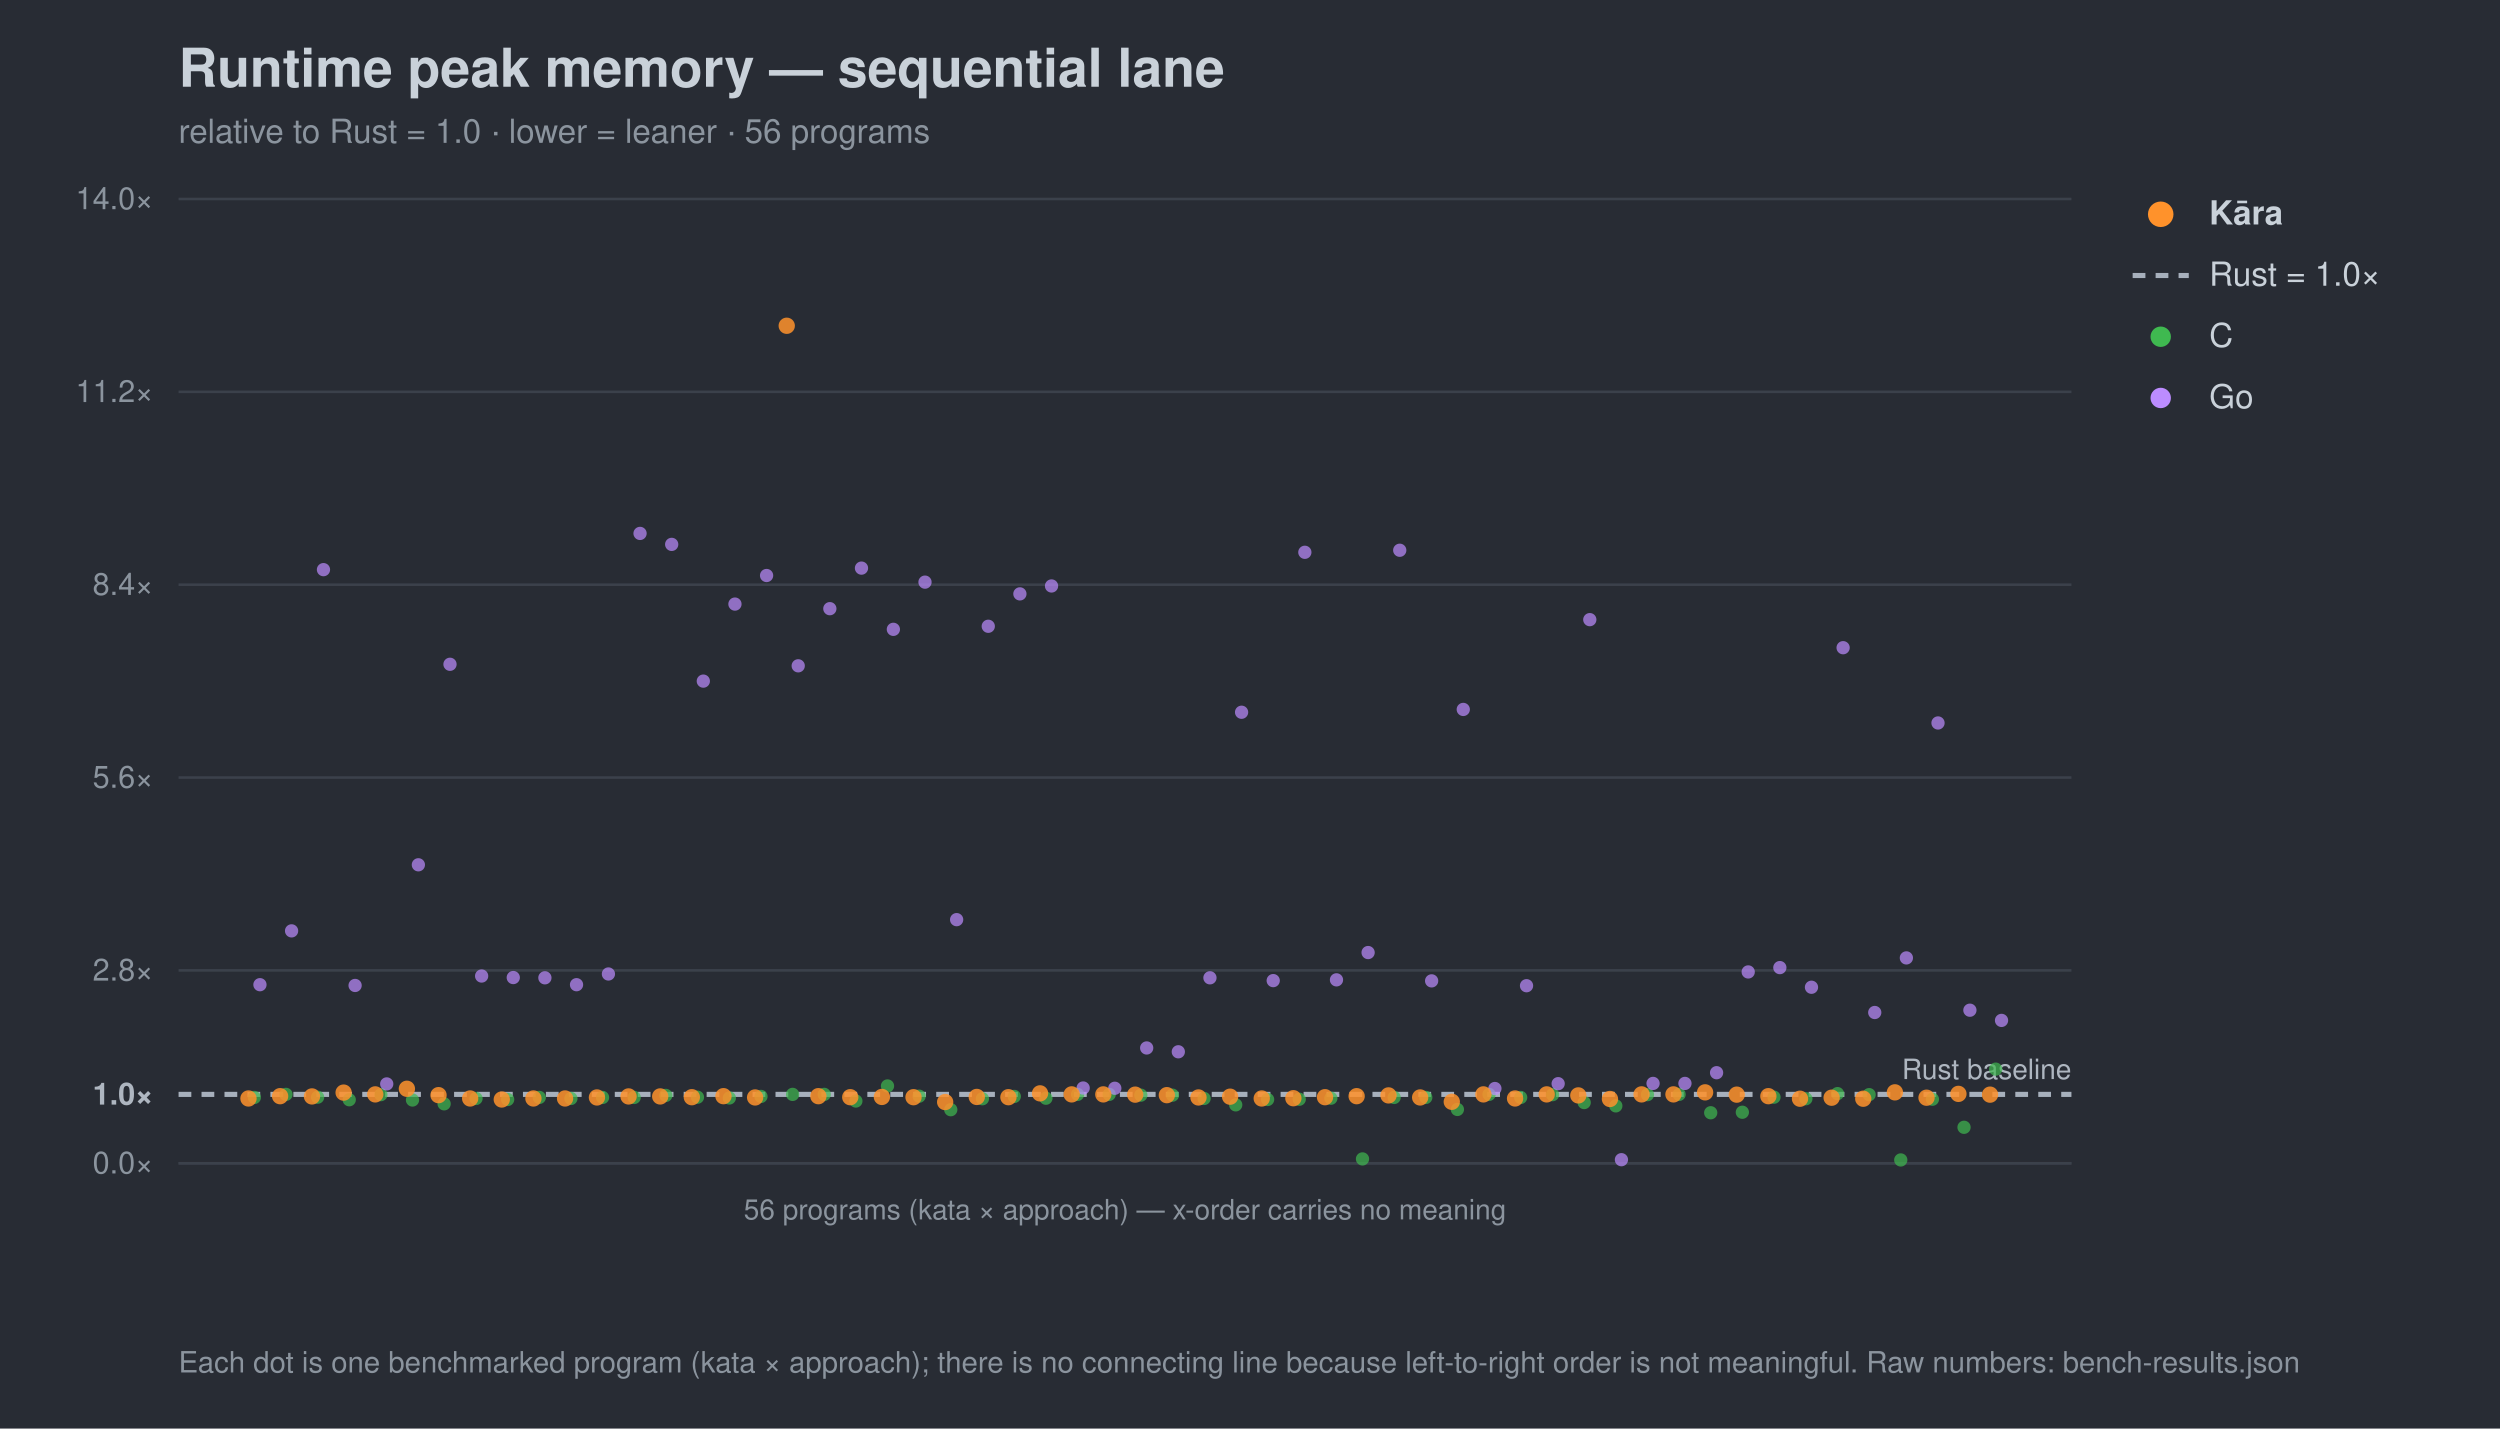
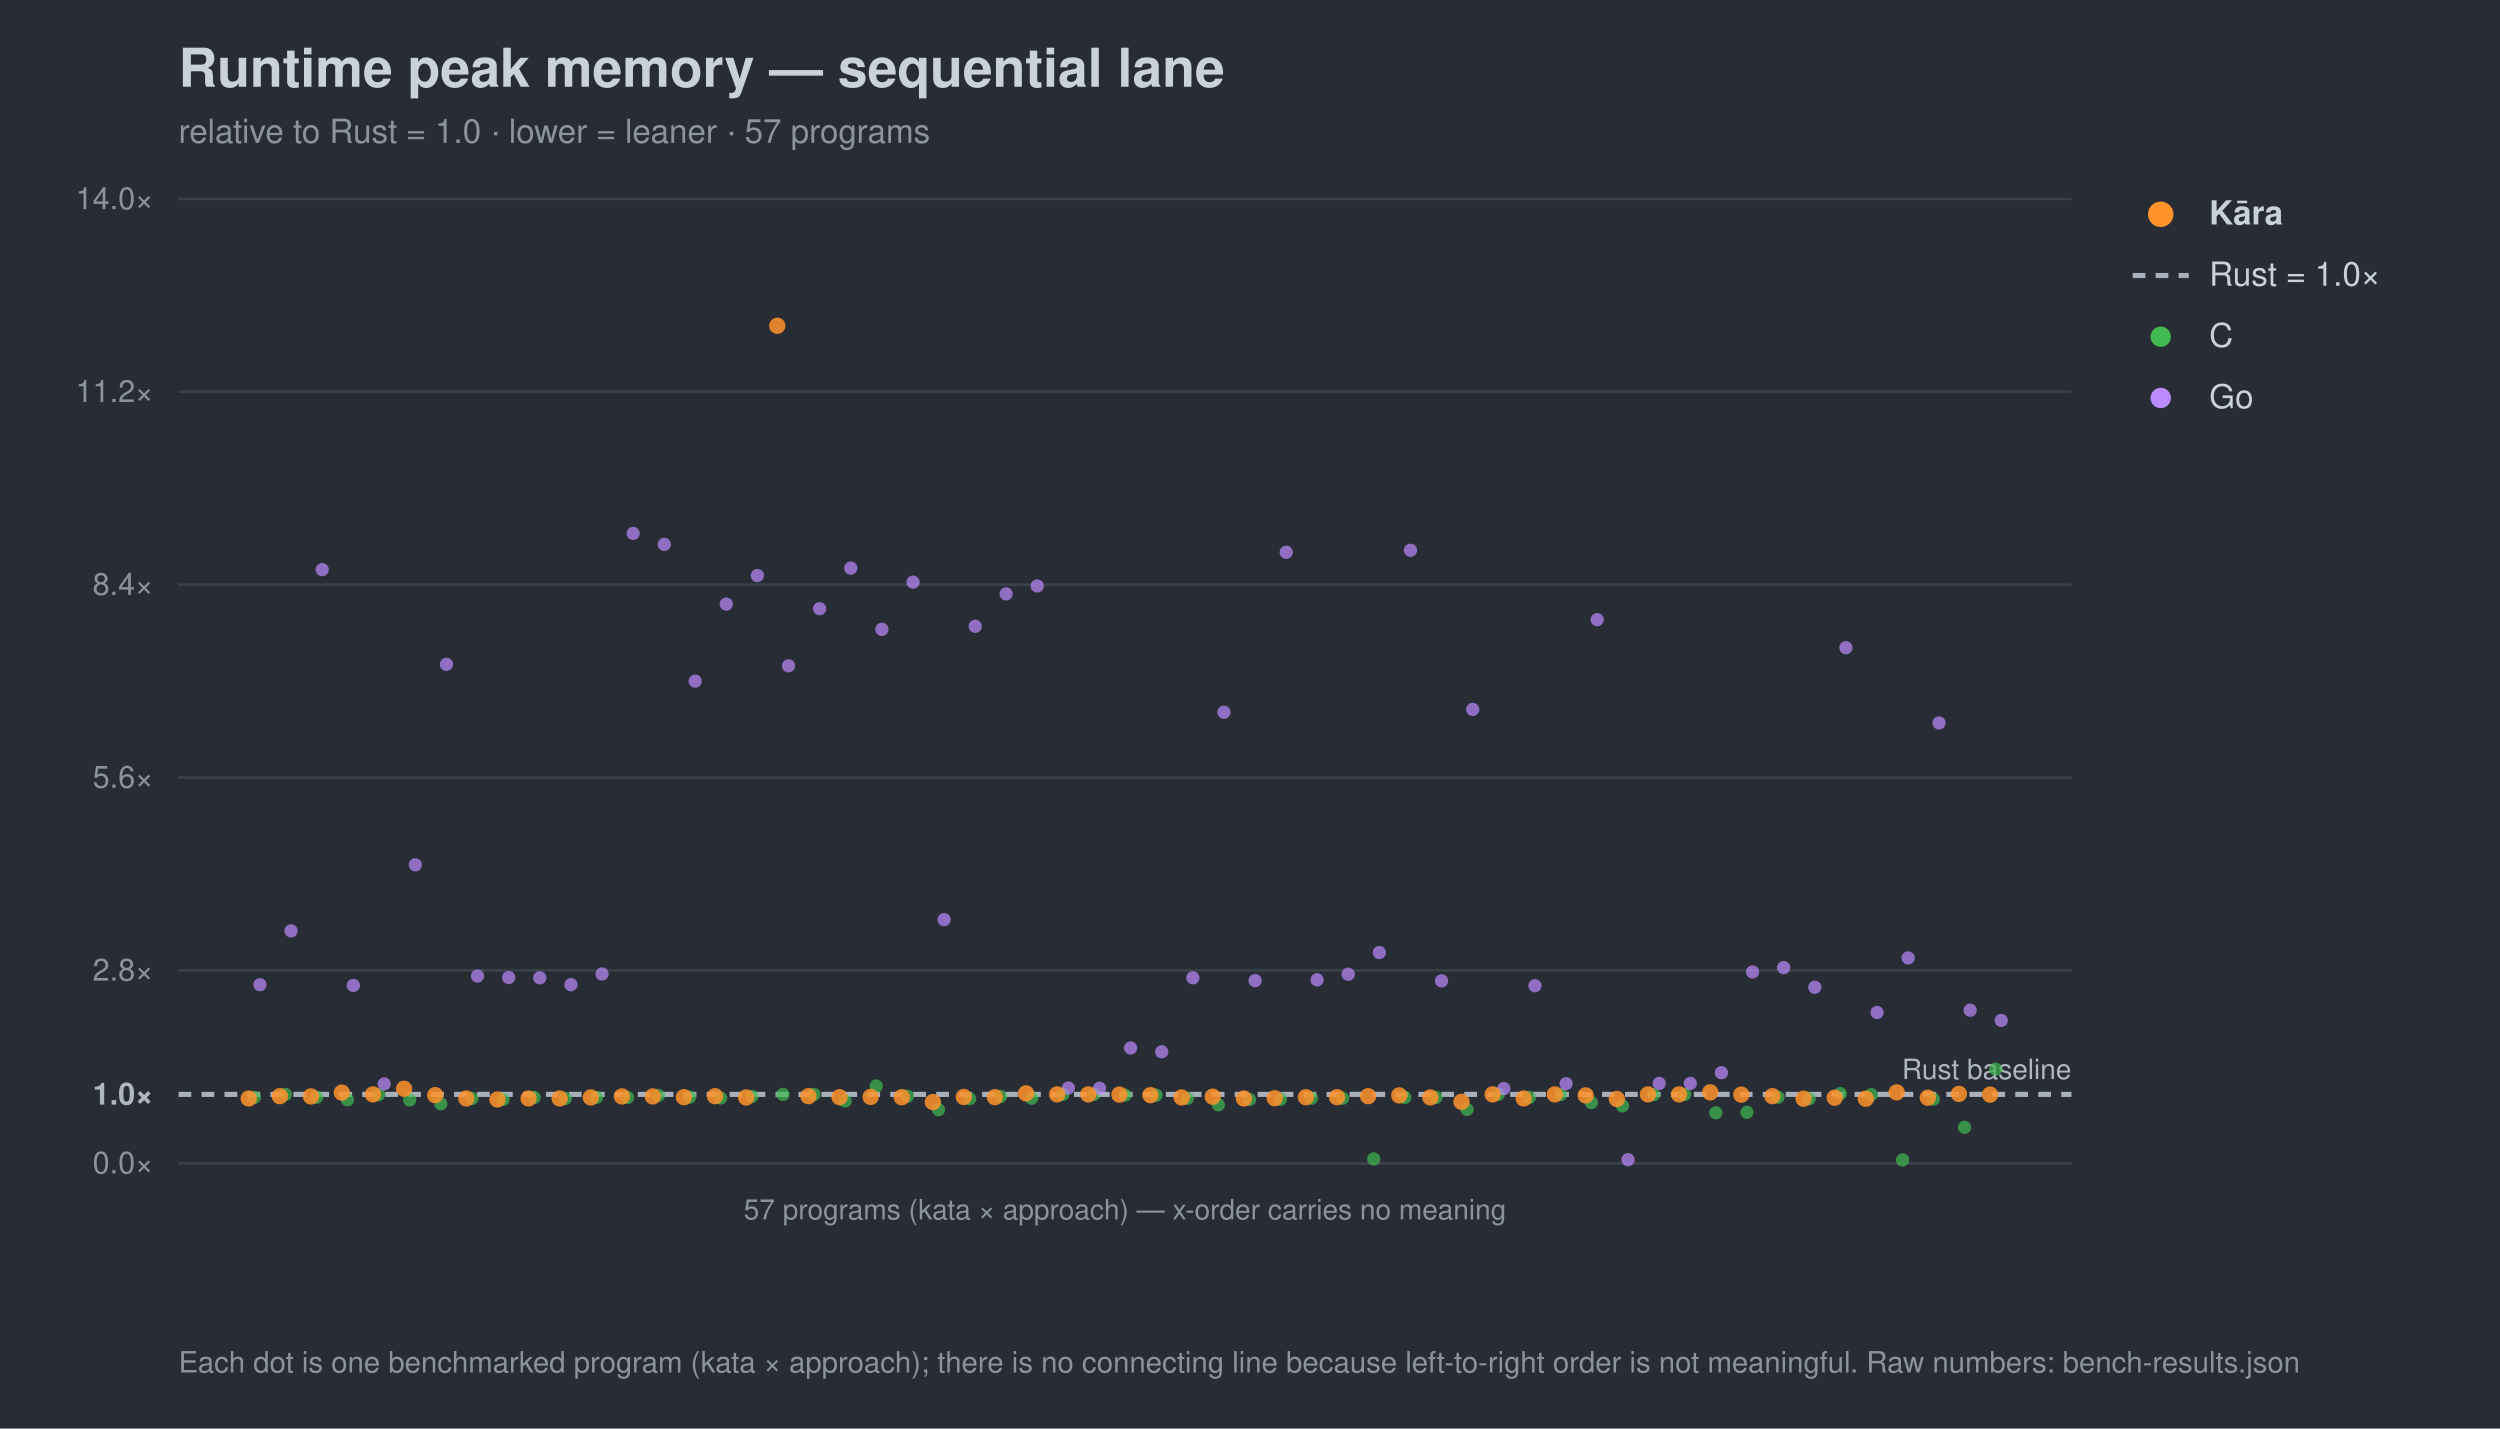
<svg xmlns="http://www.w3.org/2000/svg" width="980" height="560" viewBox="0 0 980 560" font-family="-apple-system,Segoe UI,Helvetica,Arial,sans-serif">
  <rect width="980" height="560" fill="#282c34" />
  <text x="70" y="34" font-size="21" font-weight="700" fill="#c9d1d9">Runtime peak memory — sequential lane</text>
-   <text x="70" y="56" font-size="13" fill="#8b949e">relative to Rust = 1.0 · lower = leaner · 56 programs</text>
+   <text x="70" y="56" font-size="13" fill="#8b949e">relative to Rust = 1.0 · lower = leaner · 57 programs</text>
  <line x1="70" y1="456.0" x2="812" y2="456.0" stroke="#3b414b" stroke-width="1" />
  <text x="60" y="460.0" font-size="12" text-anchor="end" fill="#8b949e">0.0×</text>
  <line x1="70" y1="429.0" x2="812" y2="429.0" stroke="#a7b0bc" stroke-width="2" stroke-dasharray="5 4" />
  <text x="60" y="433.0" font-size="12" text-anchor="end" fill="#aeb6c0" font-weight="700">1.0×</text>
  <line x1="70" y1="380.4" x2="812" y2="380.4" stroke="#3b414b" stroke-width="1" />
  <text x="60" y="384.4" font-size="12" text-anchor="end" fill="#8b949e">2.8×</text>
  <line x1="70" y1="304.8" x2="812" y2="304.8" stroke="#3b414b" stroke-width="1" />
  <text x="60" y="308.8" font-size="12" text-anchor="end" fill="#8b949e">5.6×</text>
  <line x1="70" y1="229.2" x2="812" y2="229.2" stroke="#3b414b" stroke-width="1" />
  <text x="60" y="233.2" font-size="12" text-anchor="end" fill="#8b949e">8.4×</text>
  <line x1="70" y1="153.6" x2="812" y2="153.6" stroke="#3b414b" stroke-width="1" />
  <text x="60" y="157.6" font-size="12" text-anchor="end" fill="#8b949e">11.2×</text>
  <line x1="70" y1="78.0" x2="812" y2="78.0" stroke="#3b414b" stroke-width="1" />
  <text x="60" y="82.0" font-size="12" text-anchor="end" fill="#8b949e">14.0×</text>
  <text x="812" y="423.0" font-size="11" text-anchor="end" fill="#aeb6c0">Rust baseline</text>
  <line x1="70" y1="456" x2="812" y2="456" stroke="#3b414b" />
-   <text x="441.0" y="478" font-size="11" text-anchor="middle" fill="#8b949e">56 programs (kata × approach) — x-order carries no meaning</text>
+   <text x="441.0" y="478" font-size="11" text-anchor="middle" fill="#8b949e">57 programs (kata × approach) — x-order carries no meaning</text>
  <circle cx="99.7" cy="430.2" r="2.6" fill="#3fb950" opacity="0.7" />
-   <circle cx="112.1" cy="429.0" r="2.6" fill="#3fb950" opacity="0.7" />
-   <circle cx="124.5" cy="430.1" r="2.6" fill="#3fb950" opacity="0.7" />
-   <circle cx="136.9" cy="431.1" r="2.6" fill="#3fb950" opacity="0.7" />
-   <circle cx="149.3" cy="429.1" r="2.6" fill="#3fb950" opacity="0.7" />
-   <circle cx="161.7" cy="431.2" r="2.6" fill="#3fb950" opacity="0.7" />
-   <circle cx="174.1" cy="432.7" r="2.6" fill="#3fb950" opacity="0.7" />
-   <circle cx="186.6" cy="430.6" r="2.6" fill="#3fb950" opacity="0.7" />
-   <circle cx="199.0" cy="431.0" r="2.6" fill="#3fb950" opacity="0.7" />
-   <circle cx="211.4" cy="430.2" r="2.6" fill="#3fb950" opacity="0.7" />
-   <circle cx="223.8" cy="430.6" r="2.6" fill="#3fb950" opacity="0.7" />
-   <circle cx="236.2" cy="430.2" r="2.6" fill="#3fb950" opacity="0.7" />
-   <circle cx="248.6" cy="430.2" r="2.6" fill="#3fb950" opacity="0.7" />
-   <circle cx="261.0" cy="429.4" r="2.6" fill="#3fb950" opacity="0.7" />
-   <circle cx="273.4" cy="430.1" r="2.6" fill="#3fb950" opacity="0.7" />
-   <circle cx="285.9" cy="430.4" r="2.6" fill="#3fb950" opacity="0.7" />
-   <circle cx="298.3" cy="429.8" r="2.6" fill="#3fb950" opacity="0.7" />
-   <circle cx="310.7" cy="429.0" r="2.6" fill="#3fb950" opacity="0.7" />
-   <circle cx="323.1" cy="429.0" r="2.6" fill="#3fb950" opacity="0.7" />
-   <circle cx="335.5" cy="431.6" r="2.6" fill="#3fb950" opacity="0.7" />
-   <circle cx="347.9" cy="425.7" r="2.6" fill="#3fb950" opacity="0.7" />
-   <circle cx="360.3" cy="429.7" r="2.6" fill="#3fb950" opacity="0.7" />
-   <circle cx="372.7" cy="435.0" r="2.6" fill="#3fb950" opacity="0.7" />
-   <circle cx="385.1" cy="430.7" r="2.6" fill="#3fb950" opacity="0.7" />
-   <circle cx="397.6" cy="429.8" r="2.6" fill="#3fb950" opacity="0.7" />
-   <circle cx="410.0" cy="430.5" r="2.6" fill="#3fb950" opacity="0.7" />
-   <circle cx="422.4" cy="429.0" r="2.6" fill="#3fb950" opacity="0.7" />
-   <circle cx="434.8" cy="429.0" r="2.6" fill="#3fb950" opacity="0.7" />
-   <circle cx="447.2" cy="429.3" r="2.6" fill="#3fb950" opacity="0.7" />
-   <circle cx="459.6" cy="429.3" r="2.6" fill="#3fb950" opacity="0.7" />
-   <circle cx="472.0" cy="430.6" r="2.6" fill="#3fb950" opacity="0.7" />
-   <circle cx="484.4" cy="433.1" r="2.6" fill="#3fb950" opacity="0.7" />
-   <circle cx="496.9" cy="431.0" r="2.6" fill="#3fb950" opacity="0.7" />
-   <circle cx="509.3" cy="430.9" r="2.6" fill="#3fb950" opacity="0.7" />
-   <circle cx="521.7" cy="430.5" r="2.6" fill="#3fb950" opacity="0.7" />
-   <circle cx="534.1" cy="454.3" r="2.6" fill="#3fb950" opacity="0.7" />
-   <circle cx="546.5" cy="430.2" r="2.6" fill="#3fb950" opacity="0.7" />
-   <circle cx="558.9" cy="430.2" r="2.6" fill="#3fb950" opacity="0.7" />
-   <circle cx="571.3" cy="434.9" r="2.6" fill="#3fb950" opacity="0.7" />
-   <circle cx="583.7" cy="429.0" r="2.6" fill="#3fb950" opacity="0.7" />
-   <circle cx="596.1" cy="430.2" r="2.6" fill="#3fb950" opacity="0.7" />
-   <circle cx="608.6" cy="429.1" r="2.6" fill="#3fb950" opacity="0.7" />
-   <circle cx="621.0" cy="432.2" r="2.6" fill="#3fb950" opacity="0.7" />
-   <circle cx="633.4" cy="433.5" r="2.6" fill="#3fb950" opacity="0.7" />
-   <circle cx="645.8" cy="429.1" r="2.6" fill="#3fb950" opacity="0.7" />
-   <circle cx="658.2" cy="429.0" r="2.6" fill="#3fb950" opacity="0.7" />
-   <circle cx="670.6" cy="436.2" r="2.6" fill="#3fb950" opacity="0.7" />
-   <circle cx="683.0" cy="436.0" r="2.6" fill="#3fb950" opacity="0.7" />
-   <circle cx="695.4" cy="430.1" r="2.6" fill="#3fb950" opacity="0.7" />
-   <circle cx="707.9" cy="430.7" r="2.6" fill="#3fb950" opacity="0.7" />
-   <circle cx="720.3" cy="428.7" r="2.6" fill="#3fb950" opacity="0.7" />
-   <circle cx="732.7" cy="429.1" r="2.6" fill="#3fb950" opacity="0.7" />
-   <circle cx="745.1" cy="454.7" r="2.6" fill="#3fb950" opacity="0.7" />
-   <circle cx="757.5" cy="430.9" r="2.6" fill="#3fb950" opacity="0.7" />
-   <circle cx="769.9" cy="441.9" r="2.6" fill="#3fb950" opacity="0.7" />
+   <circle cx="111.9" cy="429.0" r="2.6" fill="#3fb950" opacity="0.7" />
+   <circle cx="124.1" cy="430.1" r="2.6" fill="#3fb950" opacity="0.7" />
+   <circle cx="136.2" cy="431.1" r="2.6" fill="#3fb950" opacity="0.7" />
+   <circle cx="148.4" cy="429.1" r="2.6" fill="#3fb950" opacity="0.7" />
+   <circle cx="160.6" cy="431.2" r="2.6" fill="#3fb950" opacity="0.7" />
+   <circle cx="172.8" cy="432.7" r="2.6" fill="#3fb950" opacity="0.7" />
+   <circle cx="185.0" cy="430.6" r="2.6" fill="#3fb950" opacity="0.7" />
+   <circle cx="197.2" cy="431.0" r="2.6" fill="#3fb950" opacity="0.7" />
+   <circle cx="209.4" cy="430.2" r="2.6" fill="#3fb950" opacity="0.7" />
+   <circle cx="221.6" cy="430.6" r="2.6" fill="#3fb950" opacity="0.7" />
+   <circle cx="233.8" cy="430.2" r="2.6" fill="#3fb950" opacity="0.7" />
+   <circle cx="246.0" cy="430.2" r="2.6" fill="#3fb950" opacity="0.7" />
+   <circle cx="258.1" cy="429.4" r="2.6" fill="#3fb950" opacity="0.7" />
+   <circle cx="270.3" cy="430.1" r="2.6" fill="#3fb950" opacity="0.7" />
+   <circle cx="282.5" cy="430.4" r="2.6" fill="#3fb950" opacity="0.7" />
+   <circle cx="294.7" cy="429.8" r="2.6" fill="#3fb950" opacity="0.7" />
+   <circle cx="306.9" cy="429.0" r="2.6" fill="#3fb950" opacity="0.7" />
+   <circle cx="319.1" cy="429.0" r="2.6" fill="#3fb950" opacity="0.7" />
+   <circle cx="331.3" cy="431.6" r="2.6" fill="#3fb950" opacity="0.7" />
+   <circle cx="343.5" cy="425.7" r="2.6" fill="#3fb950" opacity="0.7" />
+   <circle cx="355.7" cy="429.7" r="2.6" fill="#3fb950" opacity="0.7" />
+   <circle cx="367.9" cy="435.0" r="2.6" fill="#3fb950" opacity="0.7" />
+   <circle cx="380.1" cy="430.7" r="2.6" fill="#3fb950" opacity="0.7" />
+   <circle cx="392.2" cy="429.8" r="2.6" fill="#3fb950" opacity="0.7" />
+   <circle cx="404.4" cy="430.5" r="2.6" fill="#3fb950" opacity="0.7" />
+   <circle cx="416.6" cy="429.0" r="2.6" fill="#3fb950" opacity="0.7" />
+   <circle cx="428.8" cy="429.0" r="2.6" fill="#3fb950" opacity="0.7" />
+   <circle cx="441.0" cy="429.3" r="2.6" fill="#3fb950" opacity="0.7" />
+   <circle cx="453.2" cy="429.3" r="2.6" fill="#3fb950" opacity="0.7" />
+   <circle cx="465.4" cy="430.6" r="2.6" fill="#3fb950" opacity="0.7" />
+   <circle cx="477.6" cy="433.1" r="2.6" fill="#3fb950" opacity="0.7" />
+   <circle cx="489.8" cy="431.0" r="2.6" fill="#3fb950" opacity="0.7" />
+   <circle cx="501.9" cy="430.9" r="2.6" fill="#3fb950" opacity="0.7" />
+   <circle cx="514.1" cy="430.5" r="2.6" fill="#3fb950" opacity="0.7" />
+   <circle cx="526.3" cy="430.5" r="2.6" fill="#3fb950" opacity="0.7" />
+   <circle cx="538.5" cy="454.3" r="2.6" fill="#3fb950" opacity="0.7" />
+   <circle cx="550.7" cy="430.2" r="2.6" fill="#3fb950" opacity="0.7" />
+   <circle cx="562.9" cy="430.2" r="2.6" fill="#3fb950" opacity="0.7" />
+   <circle cx="575.1" cy="434.9" r="2.6" fill="#3fb950" opacity="0.7" />
+   <circle cx="587.3" cy="429.0" r="2.6" fill="#3fb950" opacity="0.7" />
+   <circle cx="599.5" cy="430.2" r="2.6" fill="#3fb950" opacity="0.7" />
+   <circle cx="611.7" cy="429.1" r="2.6" fill="#3fb950" opacity="0.7" />
+   <circle cx="623.8" cy="432.2" r="2.6" fill="#3fb950" opacity="0.7" />
+   <circle cx="636.0" cy="433.5" r="2.6" fill="#3fb950" opacity="0.7" />
+   <circle cx="648.2" cy="429.1" r="2.6" fill="#3fb950" opacity="0.7" />
+   <circle cx="660.4" cy="429.0" r="2.6" fill="#3fb950" opacity="0.7" />
+   <circle cx="672.6" cy="436.2" r="2.6" fill="#3fb950" opacity="0.7" />
+   <circle cx="684.8" cy="436.0" r="2.6" fill="#3fb950" opacity="0.7" />
+   <circle cx="697.0" cy="430.1" r="2.6" fill="#3fb950" opacity="0.7" />
+   <circle cx="709.2" cy="430.7" r="2.6" fill="#3fb950" opacity="0.7" />
+   <circle cx="721.4" cy="428.7" r="2.6" fill="#3fb950" opacity="0.7" />
+   <circle cx="733.6" cy="429.1" r="2.6" fill="#3fb950" opacity="0.7" />
+   <circle cx="745.8" cy="454.7" r="2.6" fill="#3fb950" opacity="0.7" />
+   <circle cx="757.9" cy="430.9" r="2.6" fill="#3fb950" opacity="0.7" />
+   <circle cx="770.1" cy="441.9" r="2.6" fill="#3fb950" opacity="0.7" />
  <circle cx="782.3" cy="419.1" r="2.6" fill="#3fb950" opacity="0.7" />
  <circle cx="101.9" cy="386.0" r="2.6" fill="#bc8cff" opacity="0.7" />
-   <circle cx="114.3" cy="364.9" r="2.6" fill="#bc8cff" opacity="0.7" />
-   <circle cx="126.8" cy="223.3" r="2.6" fill="#bc8cff" opacity="0.7" />
-   <circle cx="139.2" cy="386.3" r="2.6" fill="#bc8cff" opacity="0.7" />
-   <circle cx="151.6" cy="424.9" r="2.6" fill="#bc8cff" opacity="0.7" />
-   <circle cx="164.0" cy="339.0" r="2.6" fill="#bc8cff" opacity="0.7" />
-   <circle cx="176.4" cy="260.4" r="2.6" fill="#bc8cff" opacity="0.7" />
-   <circle cx="188.8" cy="382.6" r="2.6" fill="#bc8cff" opacity="0.7" />
-   <circle cx="201.2" cy="383.2" r="2.6" fill="#bc8cff" opacity="0.7" />
-   <circle cx="213.6" cy="383.3" r="2.6" fill="#bc8cff" opacity="0.7" />
-   <circle cx="226.0" cy="386.0" r="2.6" fill="#bc8cff" opacity="0.7" />
-   <circle cx="238.5" cy="381.8" r="2.6" fill="#bc8cff" opacity="0.7" />
-   <circle cx="250.9" cy="209.1" r="2.6" fill="#bc8cff" opacity="0.7" />
-   <circle cx="263.3" cy="213.4" r="2.6" fill="#bc8cff" opacity="0.7" />
-   <circle cx="275.7" cy="267.0" r="2.6" fill="#bc8cff" opacity="0.7" />
-   <circle cx="288.1" cy="236.8" r="2.6" fill="#bc8cff" opacity="0.7" />
-   <circle cx="300.5" cy="225.6" r="2.6" fill="#bc8cff" opacity="0.7" />
-   <circle cx="312.9" cy="261.0" r="2.6" fill="#bc8cff" opacity="0.7" />
-   <circle cx="325.3" cy="238.6" r="2.6" fill="#bc8cff" opacity="0.7" />
-   <circle cx="337.7" cy="222.7" r="2.6" fill="#bc8cff" opacity="0.7" />
-   <circle cx="350.2" cy="246.7" r="2.6" fill="#bc8cff" opacity="0.7" />
-   <circle cx="362.6" cy="228.2" r="2.6" fill="#bc8cff" opacity="0.7" />
-   <circle cx="375.0" cy="360.5" r="2.6" fill="#bc8cff" opacity="0.7" />
-   <circle cx="387.4" cy="245.5" r="2.6" fill="#bc8cff" opacity="0.7" />
-   <circle cx="399.8" cy="232.8" r="2.6" fill="#bc8cff" opacity="0.7" />
-   <circle cx="412.2" cy="229.7" r="2.6" fill="#bc8cff" opacity="0.7" />
-   <circle cx="424.6" cy="426.5" r="2.6" fill="#bc8cff" opacity="0.7" />
-   <circle cx="437.0" cy="426.6" r="2.6" fill="#bc8cff" opacity="0.7" />
-   <circle cx="449.5" cy="410.8" r="2.6" fill="#bc8cff" opacity="0.7" />
-   <circle cx="461.9" cy="412.3" r="2.6" fill="#bc8cff" opacity="0.7" />
-   <circle cx="474.3" cy="383.3" r="2.6" fill="#bc8cff" opacity="0.7" />
-   <circle cx="486.7" cy="279.2" r="2.6" fill="#bc8cff" opacity="0.7" />
-   <circle cx="499.1" cy="384.4" r="2.6" fill="#bc8cff" opacity="0.7" />
-   <circle cx="511.5" cy="216.5" r="2.6" fill="#bc8cff" opacity="0.7" />
-   <circle cx="523.9" cy="384.1" r="2.6" fill="#bc8cff" opacity="0.7" />
-   <circle cx="536.3" cy="373.4" r="2.6" fill="#bc8cff" opacity="0.7" />
-   <circle cx="548.7" cy="215.7" r="2.6" fill="#bc8cff" opacity="0.7" />
-   <circle cx="561.2" cy="384.5" r="2.6" fill="#bc8cff" opacity="0.7" />
-   <circle cx="573.6" cy="278.1" r="2.6" fill="#bc8cff" opacity="0.7" />
-   <circle cx="586.0" cy="426.7" r="2.6" fill="#bc8cff" opacity="0.7" />
-   <circle cx="598.4" cy="386.4" r="2.6" fill="#bc8cff" opacity="0.7" />
-   <circle cx="610.8" cy="424.8" r="2.6" fill="#bc8cff" opacity="0.7" />
-   <circle cx="623.2" cy="242.9" r="2.6" fill="#bc8cff" opacity="0.7" />
-   <circle cx="635.6" cy="454.6" r="2.6" fill="#bc8cff" opacity="0.7" />
-   <circle cx="648.0" cy="424.7" r="2.6" fill="#bc8cff" opacity="0.7" />
-   <circle cx="660.5" cy="424.7" r="2.6" fill="#bc8cff" opacity="0.7" />
-   <circle cx="672.9" cy="420.5" r="2.6" fill="#bc8cff" opacity="0.7" />
-   <circle cx="685.3" cy="381.0" r="2.6" fill="#bc8cff" opacity="0.7" />
-   <circle cx="697.7" cy="379.3" r="2.6" fill="#bc8cff" opacity="0.7" />
-   <circle cx="710.1" cy="387.0" r="2.6" fill="#bc8cff" opacity="0.7" />
-   <circle cx="722.5" cy="253.9" r="2.6" fill="#bc8cff" opacity="0.7" />
-   <circle cx="734.9" cy="396.9" r="2.6" fill="#bc8cff" opacity="0.7" />
-   <circle cx="747.3" cy="375.5" r="2.6" fill="#bc8cff" opacity="0.7" />
-   <circle cx="759.7" cy="283.4" r="2.6" fill="#bc8cff" opacity="0.7" />
-   <circle cx="772.2" cy="396.0" r="2.6" fill="#bc8cff" opacity="0.7" />
-   <circle cx="784.6" cy="400.0" r="2.6" fill="#bc8cff" opacity="0.7" />
-   <circle cx="97.4" cy="430.6" r="3.2" fill="#ff922b" opacity="0.85" />
-   <circle cx="109.8" cy="429.7" r="3.2" fill="#ff922b" opacity="0.85" />
-   <circle cx="122.3" cy="429.8" r="3.2" fill="#ff922b" opacity="0.85" />
-   <circle cx="134.7" cy="428.3" r="3.2" fill="#ff922b" opacity="0.85" />
-   <circle cx="147.1" cy="429.0" r="3.2" fill="#ff922b" opacity="0.85" />
-   <circle cx="159.5" cy="426.8" r="3.2" fill="#ff922b" opacity="0.85" />
-   <circle cx="171.9" cy="429.3" r="3.2" fill="#ff922b" opacity="0.85" />
-   <circle cx="184.3" cy="430.6" r="3.2" fill="#ff922b" opacity="0.85" />
-   <circle cx="196.7" cy="431.0" r="3.2" fill="#ff922b" opacity="0.85" />
-   <circle cx="209.1" cy="430.6" r="3.2" fill="#ff922b" opacity="0.85" />
-   <circle cx="221.5" cy="430.6" r="3.2" fill="#ff922b" opacity="0.85" />
-   <circle cx="234.0" cy="430.2" r="3.2" fill="#ff922b" opacity="0.85" />
-   <circle cx="246.4" cy="429.8" r="3.2" fill="#ff922b" opacity="0.85" />
-   <circle cx="258.8" cy="429.8" r="3.2" fill="#ff922b" opacity="0.85" />
-   <circle cx="271.2" cy="430.1" r="3.2" fill="#ff922b" opacity="0.85" />
-   <circle cx="283.6" cy="429.7" r="3.2" fill="#ff922b" opacity="0.85" />
-   <circle cx="296.0" cy="430.2" r="3.2" fill="#ff922b" opacity="0.85" />
-   <circle cx="308.4" cy="127.7" r="3.2" fill="#ff922b" opacity="0.85" />
-   <circle cx="320.8" cy="429.7" r="3.2" fill="#ff922b" opacity="0.85" />
-   <circle cx="333.3" cy="430.1" r="3.2" fill="#ff922b" opacity="0.85" />
-   <circle cx="345.7" cy="430.0" r="3.2" fill="#ff922b" opacity="0.85" />
-   <circle cx="358.1" cy="430.1" r="3.2" fill="#ff922b" opacity="0.85" />
-   <circle cx="370.5" cy="432.0" r="3.2" fill="#ff922b" opacity="0.85" />
-   <circle cx="382.9" cy="430.0" r="3.2" fill="#ff922b" opacity="0.85" />
-   <circle cx="395.3" cy="430.1" r="3.2" fill="#ff922b" opacity="0.85" />
-   <circle cx="407.7" cy="428.6" r="3.2" fill="#ff922b" opacity="0.85" />
-   <circle cx="420.1" cy="429.0" r="3.2" fill="#ff922b" opacity="0.85" />
-   <circle cx="432.5" cy="429.0" r="3.2" fill="#ff922b" opacity="0.85" />
-   <circle cx="445.0" cy="429.1" r="3.2" fill="#ff922b" opacity="0.85" />
-   <circle cx="457.4" cy="429.3" r="3.2" fill="#ff922b" opacity="0.85" />
-   <circle cx="469.8" cy="430.2" r="3.2" fill="#ff922b" opacity="0.85" />
-   <circle cx="482.2" cy="429.9" r="3.2" fill="#ff922b" opacity="0.85" />
-   <circle cx="494.6" cy="430.6" r="3.2" fill="#ff922b" opacity="0.85" />
-   <circle cx="507.0" cy="430.5" r="3.2" fill="#ff922b" opacity="0.85" />
-   <circle cx="519.4" cy="430.1" r="3.2" fill="#ff922b" opacity="0.85" />
-   <circle cx="531.8" cy="429.7" r="3.2" fill="#ff922b" opacity="0.85" />
-   <circle cx="544.3" cy="429.4" r="3.2" fill="#ff922b" opacity="0.85" />
-   <circle cx="556.7" cy="430.2" r="3.2" fill="#ff922b" opacity="0.85" />
-   <circle cx="569.1" cy="431.9" r="3.2" fill="#ff922b" opacity="0.85" />
-   <circle cx="581.5" cy="429.0" r="3.2" fill="#ff922b" opacity="0.85" />
-   <circle cx="593.9" cy="430.6" r="3.2" fill="#ff922b" opacity="0.85" />
-   <circle cx="606.3" cy="429.0" r="3.2" fill="#ff922b" opacity="0.85" />
-   <circle cx="618.7" cy="429.4" r="3.2" fill="#ff922b" opacity="0.85" />
-   <circle cx="631.1" cy="430.8" r="3.2" fill="#ff922b" opacity="0.85" />
-   <circle cx="643.5" cy="429.0" r="3.2" fill="#ff922b" opacity="0.85" />
-   <circle cx="656.0" cy="429.0" r="3.2" fill="#ff922b" opacity="0.85" />
-   <circle cx="668.4" cy="428.2" r="3.2" fill="#ff922b" opacity="0.85" />
-   <circle cx="680.8" cy="429.1" r="3.2" fill="#ff922b" opacity="0.85" />
-   <circle cx="693.2" cy="429.7" r="3.2" fill="#ff922b" opacity="0.85" />
-   <circle cx="705.6" cy="430.7" r="3.2" fill="#ff922b" opacity="0.85" />
-   <circle cx="718.0" cy="430.3" r="3.2" fill="#ff922b" opacity="0.85" />
-   <circle cx="730.4" cy="430.7" r="3.2" fill="#ff922b" opacity="0.85" />
-   <circle cx="742.8" cy="428.2" r="3.2" fill="#ff922b" opacity="0.85" />
-   <circle cx="755.2" cy="430.3" r="3.2" fill="#ff922b" opacity="0.85" />
-   <circle cx="767.7" cy="428.8" r="3.2" fill="#ff922b" opacity="0.85" />
+   <circle cx="114.1" cy="364.9" r="2.6" fill="#bc8cff" opacity="0.7" />
+   <circle cx="126.3" cy="223.3" r="2.6" fill="#bc8cff" opacity="0.7" />
+   <circle cx="138.5" cy="386.3" r="2.6" fill="#bc8cff" opacity="0.7" />
+   <circle cx="150.6" cy="424.9" r="2.6" fill="#bc8cff" opacity="0.7" />
+   <circle cx="162.8" cy="339.0" r="2.6" fill="#bc8cff" opacity="0.7" />
+   <circle cx="175.0" cy="260.4" r="2.6" fill="#bc8cff" opacity="0.7" />
+   <circle cx="187.2" cy="382.6" r="2.6" fill="#bc8cff" opacity="0.7" />
+   <circle cx="199.4" cy="383.2" r="2.6" fill="#bc8cff" opacity="0.7" />
+   <circle cx="211.6" cy="383.3" r="2.6" fill="#bc8cff" opacity="0.7" />
+   <circle cx="223.8" cy="386.0" r="2.6" fill="#bc8cff" opacity="0.7" />
+   <circle cx="236.0" cy="381.8" r="2.6" fill="#bc8cff" opacity="0.7" />
+   <circle cx="248.2" cy="209.1" r="2.6" fill="#bc8cff" opacity="0.7" />
+   <circle cx="260.4" cy="213.4" r="2.6" fill="#bc8cff" opacity="0.7" />
+   <circle cx="272.5" cy="267.0" r="2.6" fill="#bc8cff" opacity="0.7" />
+   <circle cx="284.7" cy="236.8" r="2.6" fill="#bc8cff" opacity="0.7" />
+   <circle cx="296.9" cy="225.6" r="2.6" fill="#bc8cff" opacity="0.7" />
+   <circle cx="309.1" cy="261.0" r="2.6" fill="#bc8cff" opacity="0.7" />
+   <circle cx="321.3" cy="238.6" r="2.6" fill="#bc8cff" opacity="0.7" />
+   <circle cx="333.5" cy="222.7" r="2.6" fill="#bc8cff" opacity="0.7" />
+   <circle cx="345.7" cy="246.7" r="2.6" fill="#bc8cff" opacity="0.7" />
+   <circle cx="357.9" cy="228.2" r="2.6" fill="#bc8cff" opacity="0.7" />
+   <circle cx="370.1" cy="360.5" r="2.6" fill="#bc8cff" opacity="0.7" />
+   <circle cx="382.3" cy="245.5" r="2.6" fill="#bc8cff" opacity="0.7" />
+   <circle cx="394.4" cy="232.8" r="2.6" fill="#bc8cff" opacity="0.7" />
+   <circle cx="406.6" cy="229.7" r="2.6" fill="#bc8cff" opacity="0.7" />
+   <circle cx="418.8" cy="426.5" r="2.6" fill="#bc8cff" opacity="0.7" />
+   <circle cx="431.0" cy="426.6" r="2.6" fill="#bc8cff" opacity="0.7" />
+   <circle cx="443.2" cy="410.8" r="2.6" fill="#bc8cff" opacity="0.7" />
+   <circle cx="455.4" cy="412.3" r="2.6" fill="#bc8cff" opacity="0.7" />
+   <circle cx="467.6" cy="383.3" r="2.6" fill="#bc8cff" opacity="0.7" />
+   <circle cx="479.8" cy="279.2" r="2.6" fill="#bc8cff" opacity="0.7" />
+   <circle cx="492.0" cy="384.4" r="2.6" fill="#bc8cff" opacity="0.7" />
+   <circle cx="504.2" cy="216.5" r="2.6" fill="#bc8cff" opacity="0.7" />
+   <circle cx="516.3" cy="384.1" r="2.6" fill="#bc8cff" opacity="0.7" />
+   <circle cx="528.5" cy="381.9" r="2.6" fill="#bc8cff" opacity="0.7" />
+   <circle cx="540.7" cy="373.4" r="2.6" fill="#bc8cff" opacity="0.7" />
+   <circle cx="552.9" cy="215.7" r="2.6" fill="#bc8cff" opacity="0.7" />
+   <circle cx="565.1" cy="384.5" r="2.6" fill="#bc8cff" opacity="0.7" />
+   <circle cx="577.3" cy="278.1" r="2.6" fill="#bc8cff" opacity="0.7" />
+   <circle cx="589.5" cy="426.7" r="2.6" fill="#bc8cff" opacity="0.7" />
+   <circle cx="601.7" cy="386.4" r="2.6" fill="#bc8cff" opacity="0.7" />
+   <circle cx="613.9" cy="424.8" r="2.6" fill="#bc8cff" opacity="0.7" />
+   <circle cx="626.1" cy="242.9" r="2.6" fill="#bc8cff" opacity="0.7" />
+   <circle cx="638.2" cy="454.6" r="2.6" fill="#bc8cff" opacity="0.7" />
+   <circle cx="650.4" cy="424.7" r="2.6" fill="#bc8cff" opacity="0.7" />
+   <circle cx="662.6" cy="424.7" r="2.6" fill="#bc8cff" opacity="0.7" />
+   <circle cx="674.8" cy="420.5" r="2.6" fill="#bc8cff" opacity="0.7" />
+   <circle cx="687.0" cy="381.0" r="2.6" fill="#bc8cff" opacity="0.7" />
+   <circle cx="699.2" cy="379.3" r="2.6" fill="#bc8cff" opacity="0.7" />
+   <circle cx="711.4" cy="387.0" r="2.6" fill="#bc8cff" opacity="0.7" />
+   <circle cx="723.6" cy="253.9" r="2.6" fill="#bc8cff" opacity="0.7" />
+   <circle cx="735.8" cy="396.9" r="2.6" fill="#bc8cff" opacity="0.7" />
+   <circle cx="748.0" cy="375.5" r="2.6" fill="#bc8cff" opacity="0.7" />
+   <circle cx="760.1" cy="283.4" r="2.6" fill="#bc8cff" opacity="0.7" />
+   <circle cx="772.3" cy="396.0" r="2.6" fill="#bc8cff" opacity="0.7" />
+   <circle cx="784.5" cy="400.0" r="2.6" fill="#bc8cff" opacity="0.7" />
+   <circle cx="97.5" cy="430.6" r="3.2" fill="#ff922b" opacity="0.85" />
+   <circle cx="109.7" cy="429.7" r="3.2" fill="#ff922b" opacity="0.85" />
+   <circle cx="121.9" cy="429.8" r="3.2" fill="#ff922b" opacity="0.85" />
+   <circle cx="134.0" cy="428.3" r="3.2" fill="#ff922b" opacity="0.85" />
+   <circle cx="146.2" cy="429.0" r="3.2" fill="#ff922b" opacity="0.85" />
+   <circle cx="158.4" cy="426.8" r="3.2" fill="#ff922b" opacity="0.85" />
+   <circle cx="170.6" cy="429.3" r="3.2" fill="#ff922b" opacity="0.85" />
+   <circle cx="182.8" cy="430.6" r="3.2" fill="#ff922b" opacity="0.85" />
+   <circle cx="195.0" cy="431.0" r="3.2" fill="#ff922b" opacity="0.85" />
+   <circle cx="207.2" cy="430.6" r="3.2" fill="#ff922b" opacity="0.85" />
+   <circle cx="219.4" cy="430.6" r="3.2" fill="#ff922b" opacity="0.85" />
+   <circle cx="231.6" cy="430.2" r="3.2" fill="#ff922b" opacity="0.85" />
+   <circle cx="243.8" cy="429.8" r="3.2" fill="#ff922b" opacity="0.85" />
+   <circle cx="255.9" cy="429.8" r="3.2" fill="#ff922b" opacity="0.85" />
+   <circle cx="268.1" cy="430.1" r="3.2" fill="#ff922b" opacity="0.85" />
+   <circle cx="280.3" cy="429.7" r="3.2" fill="#ff922b" opacity="0.85" />
+   <circle cx="292.5" cy="430.2" r="3.2" fill="#ff922b" opacity="0.85" />
+   <circle cx="304.7" cy="127.7" r="3.2" fill="#ff922b" opacity="0.85" />
+   <circle cx="316.9" cy="429.7" r="3.2" fill="#ff922b" opacity="0.85" />
+   <circle cx="329.1" cy="430.1" r="3.2" fill="#ff922b" opacity="0.85" />
+   <circle cx="341.3" cy="430.0" r="3.2" fill="#ff922b" opacity="0.85" />
+   <circle cx="353.5" cy="430.1" r="3.2" fill="#ff922b" opacity="0.85" />
+   <circle cx="365.7" cy="432.0" r="3.2" fill="#ff922b" opacity="0.85" />
+   <circle cx="377.8" cy="430.0" r="3.2" fill="#ff922b" opacity="0.85" />
+   <circle cx="390.0" cy="430.1" r="3.2" fill="#ff922b" opacity="0.85" />
+   <circle cx="402.2" cy="428.6" r="3.2" fill="#ff922b" opacity="0.85" />
+   <circle cx="414.4" cy="429.0" r="3.2" fill="#ff922b" opacity="0.85" />
+   <circle cx="426.6" cy="429.0" r="3.2" fill="#ff922b" opacity="0.85" />
+   <circle cx="438.8" cy="429.1" r="3.2" fill="#ff922b" opacity="0.85" />
+   <circle cx="451.0" cy="429.3" r="3.2" fill="#ff922b" opacity="0.85" />
+   <circle cx="463.2" cy="430.2" r="3.2" fill="#ff922b" opacity="0.85" />
+   <circle cx="475.4" cy="429.9" r="3.2" fill="#ff922b" opacity="0.85" />
+   <circle cx="487.6" cy="430.6" r="3.2" fill="#ff922b" opacity="0.85" />
+   <circle cx="499.7" cy="430.5" r="3.2" fill="#ff922b" opacity="0.85" />
+   <circle cx="511.9" cy="430.1" r="3.2" fill="#ff922b" opacity="0.85" />
+   <circle cx="524.1" cy="430.1" r="3.2" fill="#ff922b" opacity="0.85" />
+   <circle cx="536.3" cy="429.7" r="3.2" fill="#ff922b" opacity="0.85" />
+   <circle cx="548.5" cy="429.4" r="3.2" fill="#ff922b" opacity="0.85" />
+   <circle cx="560.7" cy="430.2" r="3.2" fill="#ff922b" opacity="0.85" />
+   <circle cx="572.9" cy="431.9" r="3.2" fill="#ff922b" opacity="0.85" />
+   <circle cx="585.1" cy="429.0" r="3.2" fill="#ff922b" opacity="0.85" />
+   <circle cx="597.3" cy="430.6" r="3.2" fill="#ff922b" opacity="0.85" />
+   <circle cx="609.5" cy="429.0" r="3.2" fill="#ff922b" opacity="0.85" />
+   <circle cx="621.6" cy="429.4" r="3.2" fill="#ff922b" opacity="0.85" />
+   <circle cx="633.8" cy="430.8" r="3.2" fill="#ff922b" opacity="0.85" />
+   <circle cx="646.0" cy="429.0" r="3.2" fill="#ff922b" opacity="0.85" />
+   <circle cx="658.2" cy="429.0" r="3.2" fill="#ff922b" opacity="0.85" />
+   <circle cx="670.4" cy="428.2" r="3.2" fill="#ff922b" opacity="0.85" />
+   <circle cx="682.6" cy="429.1" r="3.2" fill="#ff922b" opacity="0.85" />
+   <circle cx="694.8" cy="429.7" r="3.2" fill="#ff922b" opacity="0.85" />
+   <circle cx="707.0" cy="430.7" r="3.2" fill="#ff922b" opacity="0.85" />
+   <circle cx="719.2" cy="430.3" r="3.2" fill="#ff922b" opacity="0.85" />
+   <circle cx="731.4" cy="430.7" r="3.2" fill="#ff922b" opacity="0.85" />
+   <circle cx="743.5" cy="428.2" r="3.2" fill="#ff922b" opacity="0.85" />
+   <circle cx="755.7" cy="430.3" r="3.2" fill="#ff922b" opacity="0.85" />
+   <circle cx="767.9" cy="428.8" r="3.2" fill="#ff922b" opacity="0.85" />
  <circle cx="780.1" cy="429.1" r="3.2" fill="#ff922b" opacity="0.85" />
  <circle cx="847" cy="84" r="5" fill="#ff922b" />
  <text x="866" y="88" font-size="13" fill="#c9d1d9" font-weight="700">Kāra</text>
  <line x1="836" y1="108" x2="858" y2="108" stroke="#a7b0bc" stroke-width="2" stroke-dasharray="5 4" />
  <text x="866" y="112" font-size="13" fill="#c9d1d9" font-weight="400">Rust = 1.0×</text>
  <circle cx="847" cy="132" r="4" fill="#3fb950" />
  <text x="866" y="136" font-size="13" fill="#c9d1d9" font-weight="400">C</text>
  <circle cx="847" cy="156" r="4" fill="#bc8cff" />
  <text x="866" y="160" font-size="13" fill="#c9d1d9" font-weight="400">Go</text>
  <text x="70" y="538" font-size="11.5" fill="#8b949e">Each dot is one benchmarked program (kata × approach); there is no connecting line because left-to-right order is not meaningful. Raw numbers: bench-results.json</text>
</svg>
